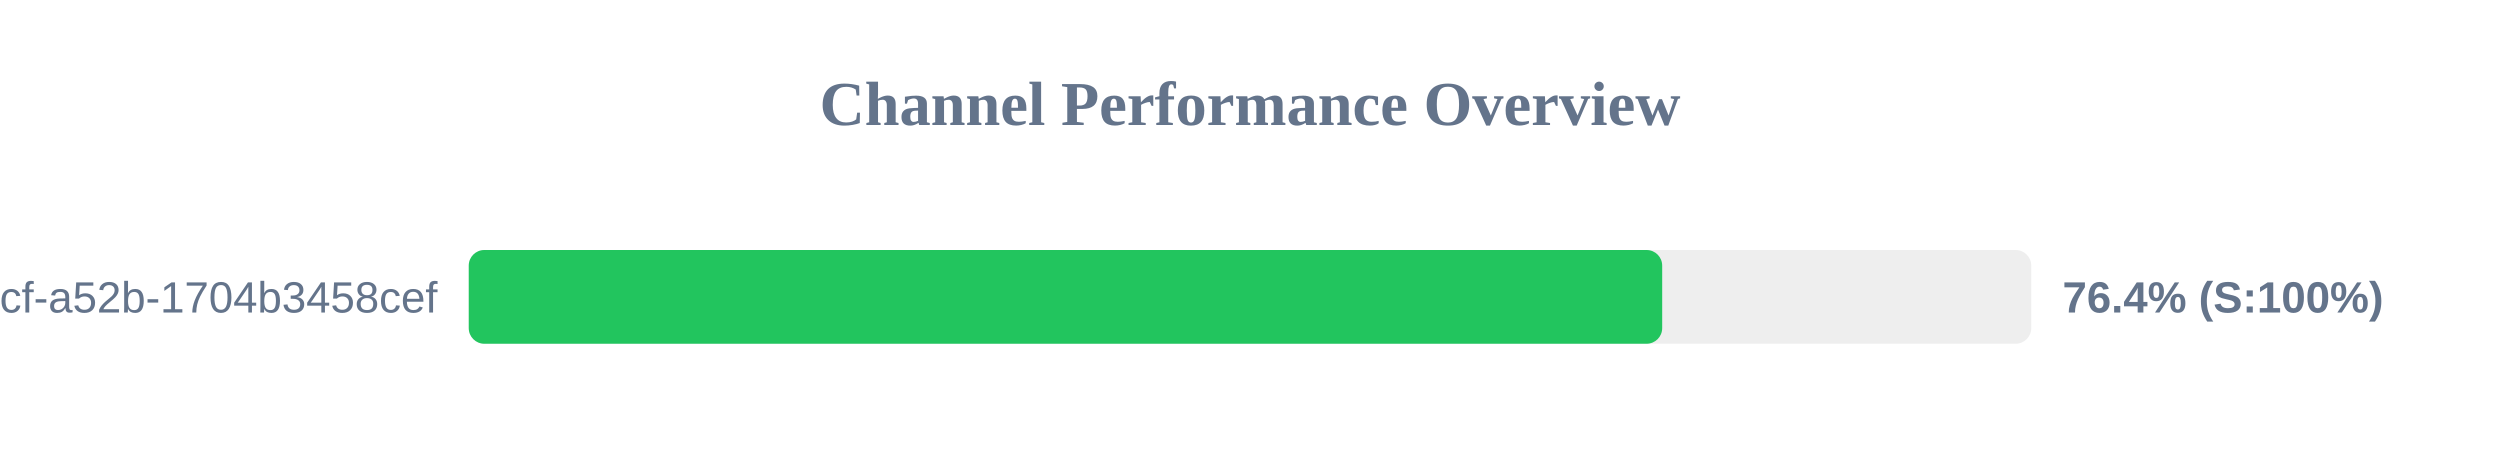
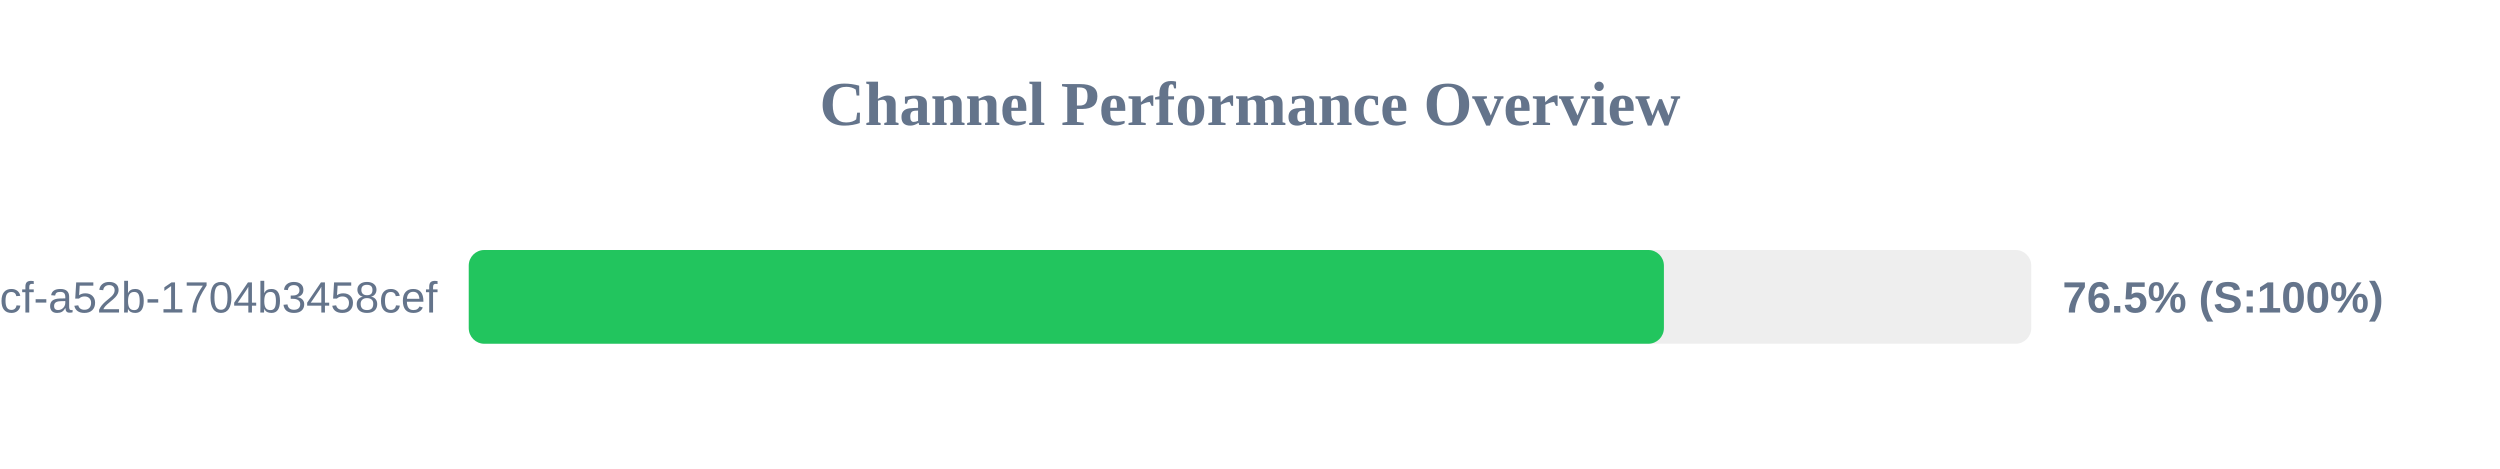
<svg xmlns="http://www.w3.org/2000/svg" width="800" height="150" version="1.1">
  <style>
        .row { font: 14px Arial; fill: #64748b; }
        .score { font: bold 14px Arial; fill: #64748b; }
    </style>
  <text x="400" y="40" text-anchor="middle" font-size="20px" font-weight="bold" fill="#64748b">Channel Performance Overview</text>
  <rect x="150" y="80" width="500" height="30" fill="#eee" rx="5" />
-   <rect x="150" y="80" width="381.9" height="30" fill="#22c55e" rx="5" />
+   <rect x="150" y="80" width="382.45" height="30" fill="#22c55e" rx="5" />
  <text x="140" y="100" text-anchor="end" class="row">?uuid=0cb527d9-6117-4bcf-a52b-1704b3458cef</text>
-   <text x="660" y="100" text-anchor="start" class="score">76.4% (S:100%)</text>
+   <text x="660" y="100" text-anchor="start" class="score">76.5% (S:100%)</text>
</svg>
